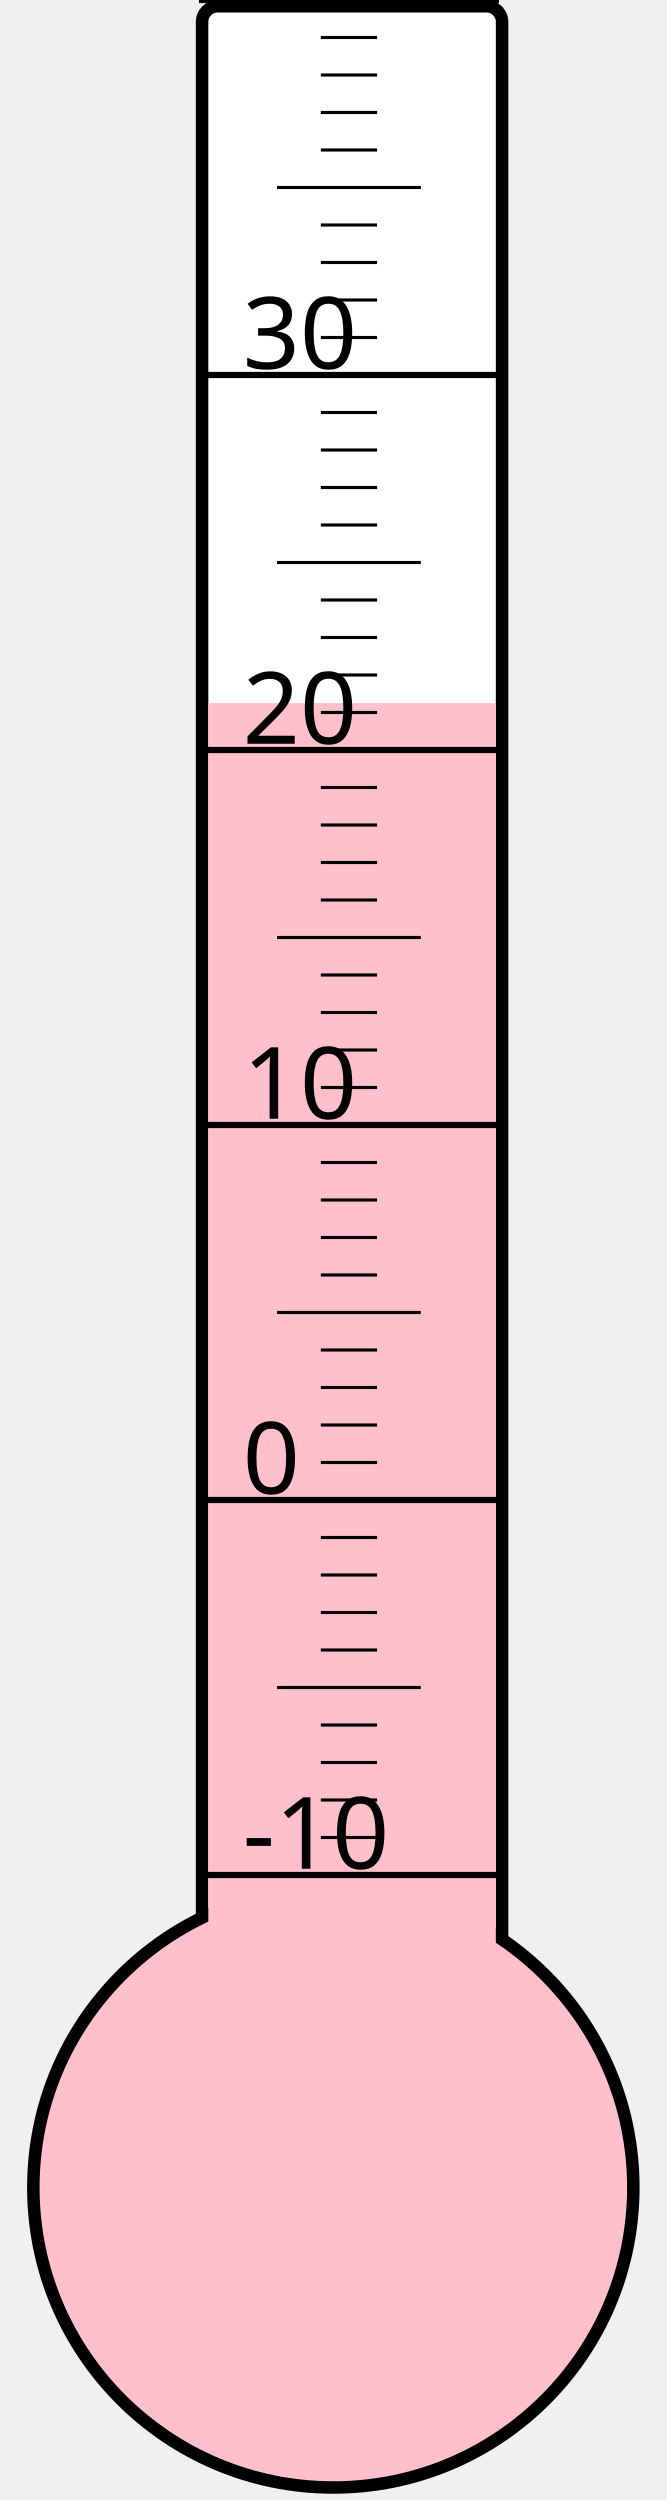
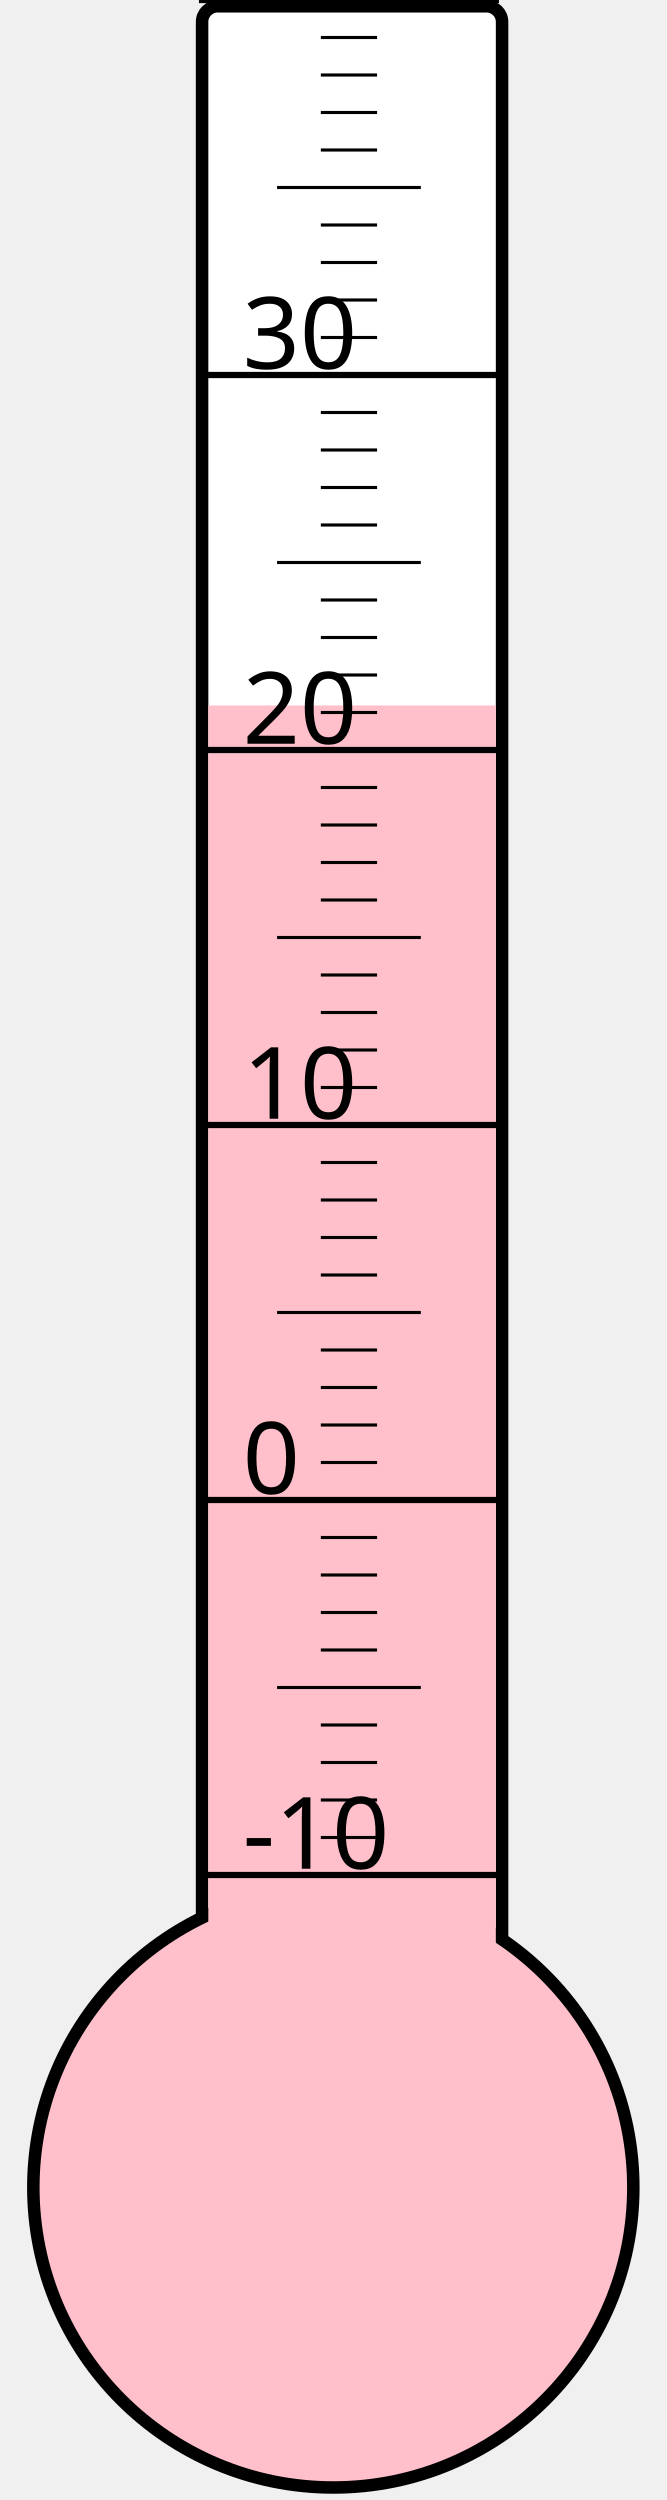
<svg xmlns="http://www.w3.org/2000/svg" width="40px" height="150px" viewBox="0 0 200 800">
  <rect width="200" height="800" x="0" y="0" style="fill: #ffffeb; fill-opacity: 0;" />
  <rect width="96" height="680" x="58" y="2" rx="5" ry="5" style="fill: white; fill-opacity: 1; stroke: black; stroke-width: 4;" />
  <circle cx="100" cy="700" r="96" style="fill: pink; stroke: black; stroke-width: 4;" />
-   <rect width="92" height="475.0" x="60" y="225.0" style="fill: pink; fill-opacity: 1; stroke-width: 0;" />
+   <rect width="92" height="474.25" x="60" y="225.75" style="fill: pink; fill-opacity: 1; stroke-width: 0;" />
  <text x="71" y="598" style="font-family: sans-serif; font-size: 24pt;">-10</text>
  <text x="71" y="478" style="font-family: sans-serif; font-size: 24pt;">0</text>
  <text x="71" y="358" style="font-family: sans-serif; font-size: 24pt;">10</text>
  <text x="71" y="238" style="font-family: sans-serif; font-size: 24pt;">20</text>
  <text x="71" y="118" style="font-family: sans-serif; font-size: 24pt;">30</text>
  <g style="stroke: black;">
    <line x1="57" y1="600" x2="153" y2="600" style="stroke-width: 2;" />
    <line x1="96" y1="588" x2="114" y2="588" style="stroke-width: 1;" />
    <line x1="96" y1="576" x2="114" y2="576" style="stroke-width: 1;" />
    <line x1="96" y1="564" x2="114" y2="564" style="stroke-width: 1;" />
    <line x1="96" y1="552" x2="114" y2="552" style="stroke-width: 1;" />
    <line x1="82" y1="540" x2="128" y2="540" style="stroke-width: 1;" />
    <line x1="96" y1="528" x2="114" y2="528" style="stroke-width: 1;" />
    <line x1="96" y1="516" x2="114" y2="516" style="stroke-width: 1;" />
    <line x1="96" y1="504" x2="114" y2="504" style="stroke-width: 1;" />
    <line x1="96" y1="492" x2="114" y2="492" style="stroke-width: 1;" />
    <line x1="57" y1="480" x2="153" y2="480" style="stroke-width: 2;" />
    <line x1="96" y1="468" x2="114" y2="468" style="stroke-width: 1;" />
    <line x1="96" y1="456" x2="114" y2="456" style="stroke-width: 1;" />
    <line x1="96" y1="444" x2="114" y2="444" style="stroke-width: 1;" />
    <line x1="96" y1="432" x2="114" y2="432" style="stroke-width: 1;" />
    <line x1="82" y1="420" x2="128" y2="420" style="stroke-width: 1;" />
    <line x1="96" y1="408" x2="114" y2="408" style="stroke-width: 1;" />
    <line x1="96" y1="396" x2="114" y2="396" style="stroke-width: 1;" />
    <line x1="96" y1="384" x2="114" y2="384" style="stroke-width: 1;" />
    <line x1="96" y1="372" x2="114" y2="372" style="stroke-width: 1;" />
    <line x1="57" y1="360" x2="153" y2="360" style="stroke-width: 2;" />
    <line x1="96" y1="348" x2="114" y2="348" style="stroke-width: 1;" />
    <line x1="96" y1="336" x2="114" y2="336" style="stroke-width: 1;" />
    <line x1="96" y1="324" x2="114" y2="324" style="stroke-width: 1;" />
    <line x1="96" y1="312" x2="114" y2="312" style="stroke-width: 1;" />
    <line x1="82" y1="300" x2="128" y2="300" style="stroke-width: 1;" />
    <line x1="96" y1="288" x2="114" y2="288" style="stroke-width: 1;" />
    <line x1="96" y1="276" x2="114" y2="276" style="stroke-width: 1;" />
    <line x1="96" y1="264" x2="114" y2="264" style="stroke-width: 1;" />
    <line x1="96" y1="252" x2="114" y2="252" style="stroke-width: 1;" />
    <line x1="57" y1="240" x2="153" y2="240" style="stroke-width: 2;" />
    <line x1="96" y1="228" x2="114" y2="228" style="stroke-width: 1;" />
    <line x1="96" y1="216" x2="114" y2="216" style="stroke-width: 1;" />
    <line x1="96" y1="204" x2="114" y2="204" style="stroke-width: 1;" />
    <line x1="96" y1="192" x2="114" y2="192" style="stroke-width: 1;" />
    <line x1="82" y1="180" x2="128" y2="180" style="stroke-width: 1;" />
    <line x1="96" y1="168" x2="114" y2="168" style="stroke-width: 1;" />
    <line x1="96" y1="156" x2="114" y2="156" style="stroke-width: 1;" />
    <line x1="96" y1="144" x2="114" y2="144" style="stroke-width: 1;" />
    <line x1="96" y1="132" x2="114" y2="132" style="stroke-width: 1;" />
    <line x1="57" y1="120" x2="153" y2="120" style="stroke-width: 2;" />
    <line x1="96" y1="108" x2="114" y2="108" style="stroke-width: 1;" />
    <line x1="96" y1="96" x2="114" y2="96" style="stroke-width: 1;" />
    <line x1="96" y1="84" x2="114" y2="84" style="stroke-width: 1;" />
    <line x1="96" y1="72" x2="114" y2="72" style="stroke-width: 1;" />
    <line x1="82" y1="60" x2="128" y2="60" style="stroke-width: 1;" />
    <line x1="96" y1="48" x2="114" y2="48" style="stroke-width: 1;" />
    <line x1="96" y1="36" x2="114" y2="36" style="stroke-width: 1;" />
    <line x1="96" y1="24" x2="114" y2="24" style="stroke-width: 1;" />
    <line x1="96" y1="12" x2="114" y2="12" style="stroke-width: 1;" />
    <line x1="57" y1="0" x2="153" y2="0" style="stroke-width: 2;" />
  </g>
</svg>
